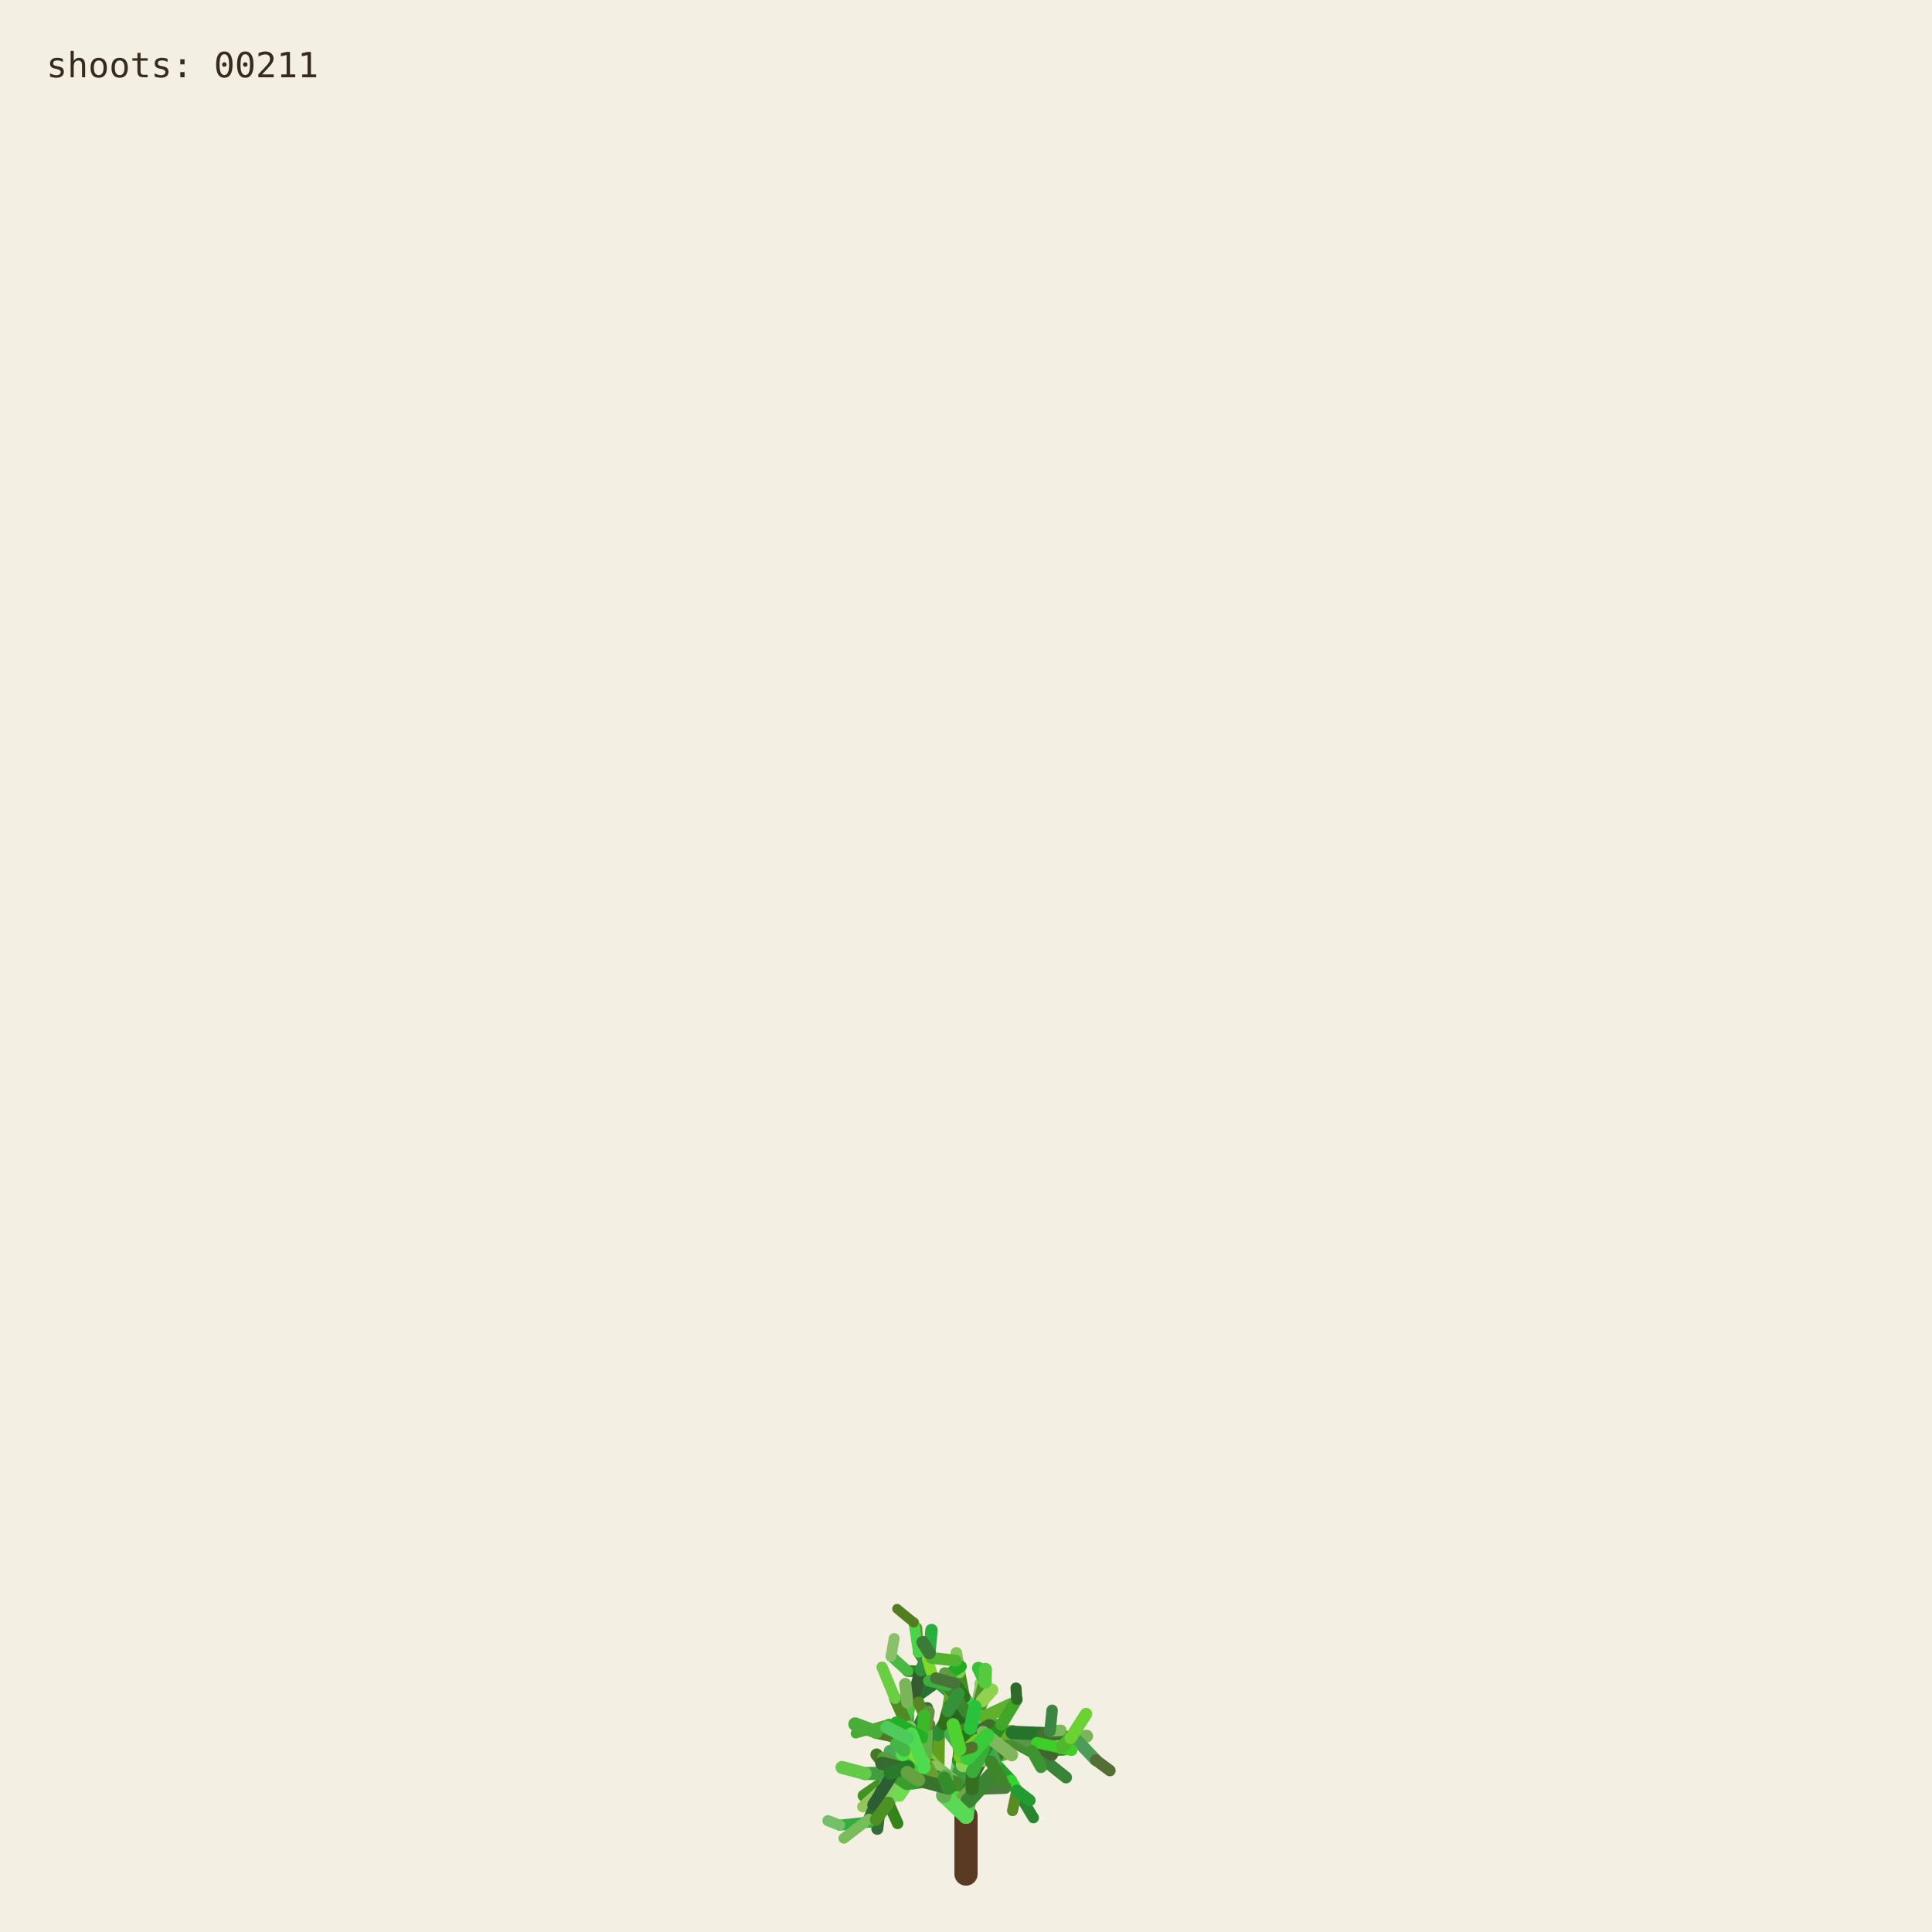
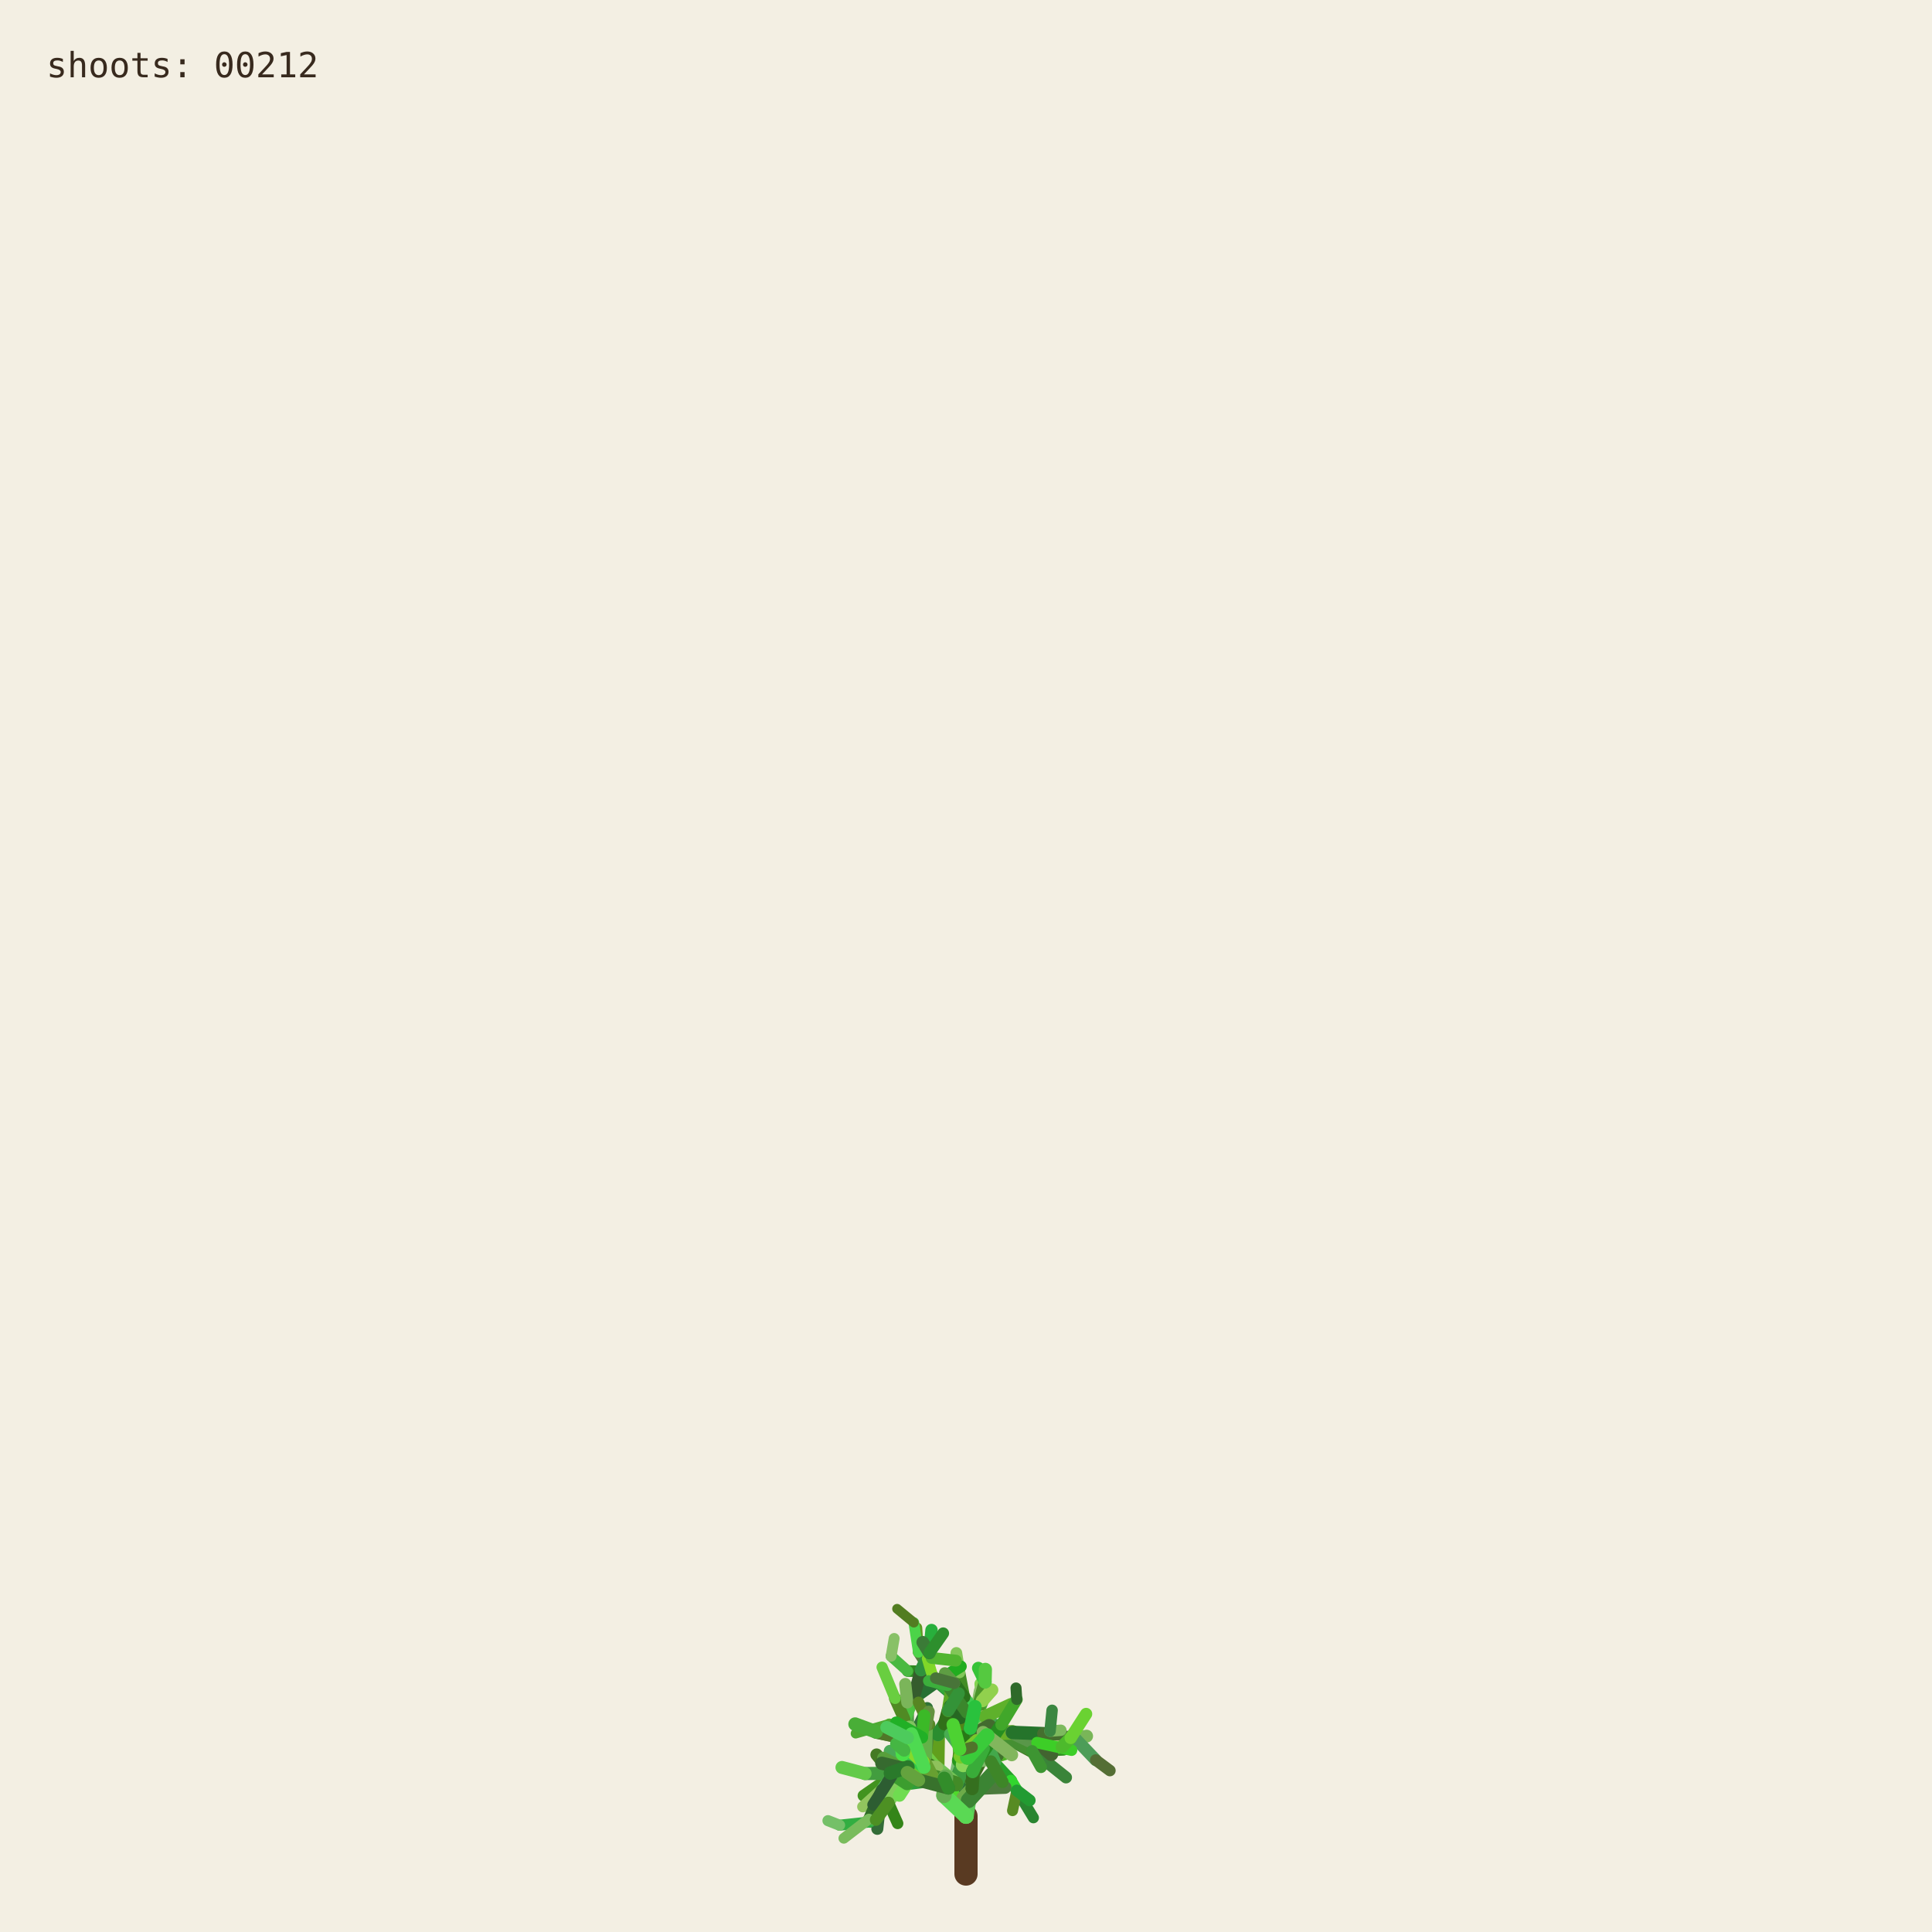
<svg xmlns="http://www.w3.org/2000/svg" viewBox="0 0 1000 1000" role="img" aria-labelledby="title desc">
  <rect width="1000" height="1000" fill="#f3efe3" />
  <g fill="none" stroke-linecap="round">
    <path d="M500 970 L500 940" stroke="#593a22" stroke-width="12" />
    <path d="M500.000 940.000 L494.591 923.254" stroke="hsl(89 50% 51%)" stroke-width="8.067" data-shoot="1" />
    <path d="M500.000 940.000 L498.548 930.480" stroke="hsl(108 42% 32%)" stroke-width="7.603" data-shoot="2" />
    <path d="M494.591 923.254 L485.237 916.016" stroke="hsl(129 39% 53%)" stroke-width="7.427" data-shoot="3" />
    <path d="M498.548 930.480 L502.606 920.794" stroke="hsl(125 41% 32%)" stroke-width="7.235" data-shoot="4" />
    <path d="M502.606 920.794 L496.770 905.343" stroke="hsl(93 34% 43%)" stroke-width="7.253" data-shoot="5" />
    <path d="M494.591 923.254 L497.365 909.040" stroke="hsl(116 35% 60%)" stroke-width="8.012" data-shoot="6" />
    <path d="M485.237 916.016 L485.497 897.710" stroke="hsl(89 69% 37%)" stroke-width="7.213" data-shoot="7" />
    <path d="M496.770 905.343 L501.215 895.004" stroke="hsl(92 66% 60%)" stroke-width="7.141" data-shoot="8" />
    <path d="M497.365 909.040 L506.164 896.866" stroke="hsl(126 59% 38%)" stroke-width="8.073" data-shoot="9" />
    <path d="M501.215 895.004 L510.832 888.548" stroke="hsl(91 35% 42%)" stroke-width="6.879" data-shoot="10" />
    <path d="M485.497 897.710 L493.416 891.622" stroke="hsl(104 36% 49%)" stroke-width="7.124" data-shoot="11" />
    <path d="M500.000 940.000 L490.927 925.443" stroke="hsl(108 70% 51%)" stroke-width="7.399" data-shoot="12" />
    <path d="M485.237 916.016 L479.157 913.325" stroke="hsl(112 69% 34%)" stroke-width="7.149" data-shoot="13" />
    <path d="M490.927 925.443 L481.351 921.527" stroke="hsl(111 58% 32%)" stroke-width="6.945" data-shoot="14" />
    <path d="M498.548 930.480 L503.173 925.799" stroke="hsl(98 40% 48%)" stroke-width="6.990" data-shoot="15" />
    <path d="M496.770 905.343 L505.035 888.845" stroke="hsl(101 68% 48%)" stroke-width="6.979" data-shoot="16" />
    <path d="M493.416 891.622 L508.817 896.643" stroke="hsl(128 70% 39%)" stroke-width="6.561" data-shoot="17" />
    <path d="M479.157 913.325 L469.750 899.500" stroke="hsl(95 57% 50%)" stroke-width="7.139" data-shoot="18" />
    <path d="M505.035 888.845 L508.436 880.301" stroke="hsl(98 53% 41%)" stroke-width="6.832" data-shoot="19" />
    <path d="M501.215 895.004 L501.550 888.479" stroke="hsl(112 68% 42%)" stroke-width="6.773" data-shoot="20" />
    <path d="M485.237 916.016 L479.029 908.697" stroke="hsl(100 57% 53%)" stroke-width="6.945" data-shoot="21" />
    <path d="M502.606 920.794 L496.127 911.207" stroke="hsl(123 62% 40%)" stroke-width="6.865" data-shoot="22" />
    <path d="M496.127 911.207 L497.635 896.782" stroke="hsl(93 65% 34%)" stroke-width="6.505" data-shoot="23" />
    <path d="M494.591 923.254 L500.793 909.571" stroke="hsl(113 71% 34%)" stroke-width="7.895" data-shoot="24" />
    <path d="M485.237 916.016 L479.462 917.793" stroke="hsl(99 66% 28%)" stroke-width="7.154" data-shoot="25" />
    <path d="M485.237 916.016 L473.231 912.147" stroke="hsl(93 38% 42%)" stroke-width="6.997" data-shoot="26" />
    <path d="M485.237 916.016 L473.737 913.680" stroke="hsl(114 35% 58%)" stroke-width="6.828" data-shoot="27" />
    <path d="M497.635 896.782 L497.395 881.015" stroke="hsl(110 56% 51%)" stroke-width="6.336" data-shoot="28" />
    <path d="M469.750 899.500 L453.522 896.436" stroke="hsl(121 37% 46%)" stroke-width="7.140" data-shoot="29" />
    <path d="M481.351 921.527 L469.530 923.105" stroke="hsl(126 55% 40%)" stroke-width="6.995" data-shoot="30" />
    <path d="M505.035 888.845 L499.035 878.436" stroke="hsl(88 42% 31%)" stroke-width="6.545" data-shoot="31" />
    <path d="M502.606 920.794 L507.653 911.330" stroke="hsl(99 57% 28%)" stroke-width="6.856" data-shoot="32" />
    <path d="M481.351 921.527 L478.279 914.724" stroke="hsl(122 35% 29%)" stroke-width="6.742" data-shoot="33" />
    <path d="M508.817 896.643 L522.168 900.369" stroke="hsl(122 67% 50%)" stroke-width="6.210" data-shoot="34" />
    <path d="M479.029 908.697 L477.185 899.261" stroke="hsl(124 64% 35%)" stroke-width="6.693" data-shoot="35" />
    <path d="M494.591 923.254 L498.563 913.442" stroke="hsl(122 45% 42%)" stroke-width="7.987" data-shoot="36" />
    <path d="M473.737 913.680 L467.283 915.265" stroke="hsl(125 60% 37%)" stroke-width="6.814" data-shoot="37" />
    <path d="M481.351 921.527 L469.226 908.135" stroke="hsl(113 69% 37%)" stroke-width="6.660" data-shoot="38" />
    <path d="M473.231 912.147 L461.374 919.424" stroke="hsl(100 70% 60%)" stroke-width="6.453" data-shoot="39" />
    <path d="M497.635 896.782 L500.334 886.420" stroke="hsl(108 47% 53%)" stroke-width="6.302" data-shoot="40" />
    <path d="M467.283 915.265 L455.168 929.331" stroke="hsl(120 40% 35%)" stroke-width="6.786" data-shoot="41" />
    <path d="M508.817 896.643 L512.869 911.725" stroke="hsl(110 63% 40%)" stroke-width="6.518" data-shoot="42" />
    <path d="M496.127 911.207 L497.987 905.795" stroke="hsl(115 70% 35%)" stroke-width="6.363" data-shoot="43" />
    <path d="M507.653 911.330 L512.674 910.357" stroke="hsl(104 36% 57%)" stroke-width="6.747" data-shoot="44" />
    <path d="M479.157 913.325 L470.181 917.185" stroke="hsl(95 64% 53%)" stroke-width="6.833" data-shoot="45" />
    <path d="M469.750 899.500 L469.633 881.151" stroke="hsl(111 38% 45%)" stroke-width="6.815" data-shoot="46" />
    <path d="M479.029 908.697 L480.879 892.655" stroke="hsl(102 44% 35%)" stroke-width="6.467" data-shoot="47" />
    <path d="M500.334 886.420 L507.457 881.593" stroke="hsl(118 47% 56%)" stroke-width="6.197" data-shoot="48" />
    <path d="M461.374 919.424 L446.935 929.431" stroke="hsl(102 65% 35%)" stroke-width="6.069" data-shoot="49" />
    <path d="M508.436 880.301 L507.585 871.602" stroke="hsl(97 61% 57%)" stroke-width="6.448" data-shoot="50" />
    <path d="M512.674 910.357 L523.304 921.702" stroke="hsl(122 61% 39%)" stroke-width="6.341" data-shoot="51" />
    <path d="M500.000 940.000 L501.279 931.882" stroke="hsl(118 51% 56%)" stroke-width="7.998" data-shoot="52" />
    <path d="M499.035 878.436 L496.590 865.625" stroke="hsl(103 58% 35%)" stroke-width="6.115" data-shoot="53" />
    <path d="M485.497 897.710 L488.970 892.287" stroke="hsl(123 54% 36%)" stroke-width="7.087" data-shoot="54" />
    <path d="M496.590 865.625 L495.009 855.557" stroke="hsl(97 49% 56%)" stroke-width="6.061" data-shoot="55" />
    <path d="M469.633 881.151 L484.418 870.623" stroke="hsl(128 48% 30%)" stroke-width="6.659" data-shoot="56" />
    <path d="M485.237 916.016 L477.752 911.974" stroke="hsl(90 58% 50%)" stroke-width="6.898" data-shoot="57" />
    <path d="M498.563 913.442 L502.383 908.863" stroke="hsl(97 61% 59%)" stroke-width="7.688" data-shoot="58" />
    <path d="M479.157 913.325 L464.639 921.037" stroke="hsl(94 69% 32%)" stroke-width="6.531" data-shoot="59" />
    <path d="M478.279 914.724 L471.794 900.929" stroke="hsl(117 71% 29%)" stroke-width="6.231" data-shoot="60" />
    <path d="M522.168 900.369 L536.734 901.964" stroke="hsl(111 46% 60%)" stroke-width="6.038" data-shoot="61" />
    <path d="M471.794 900.929 L465.848 895.170" stroke="hsl(103 40% 56%)" stroke-width="5.768" data-shoot="62" />
    <path d="M469.750 899.500 L468.128 889.982" stroke="hsl(93 64% 30%)" stroke-width="6.667" data-shoot="63" />
    <path d="M477.185 899.261 L475.657 893.582" stroke="hsl(113 52% 40%)" stroke-width="6.319" data-shoot="64" />
    <path d="M479.029 908.697 L474.737 903.891" stroke="hsl(93 52% 43%)" stroke-width="6.709" data-shoot="65" />
    <path d="M523.304 921.702 L526.314 926.781" stroke="hsl(119 67% 51%)" stroke-width="6.166" data-shoot="66" />
    <path d="M505.035 888.845 L507.387 875.338" stroke="hsl(96 40% 59%)" stroke-width="6.739" data-shoot="67" />
    <path d="M522.168 900.369 L537.413 908.545" stroke="hsl(99 61% 27%)" stroke-width="6.155" data-shoot="68" />
    <path d="M497.395 881.015 L483.011 868.683" stroke="hsl(129 53% 36%)" stroke-width="6.314" data-shoot="69" />
    <path d="M522.168 900.369 L534.219 906.339" stroke="hsl(108 48% 38%)" stroke-width="6.199" data-shoot="70" />
    <path d="M493.416 891.622 L507.262 882.093" stroke="hsl(127 63% 43%)" stroke-width="6.826" data-shoot="71" />
    <path d="M502.383 908.863 L508.238 907.761" stroke="hsl(99 66% 30%)" stroke-width="7.032" data-shoot="72" />
    <path d="M508.817 896.643 L514.829 892.790" stroke="hsl(125 40% 46%)" stroke-width="6.585" data-shoot="73" />
    <path d="M468.128 889.982 L473.133 877.764" stroke="hsl(115 52% 51%)" stroke-width="6.671" data-shoot="74" />
    <path d="M465.848 895.170 L460.313 892.280" stroke="hsl(102 70% 44%)" stroke-width="5.549" data-shoot="75" />
    <path d="M468.128 889.982 L463.284 879.089" stroke="hsl(94 59% 34%)" stroke-width="6.302" data-shoot="76" />
    <path d="M461.374 919.424 L456.357 926.300" stroke="hsl(126 42% 53%)" stroke-width="6.125" data-shoot="77" />
    <path d="M483.011 868.683 L476.458 865.059" stroke="hsl(124 68% 42%)" stroke-width="6.199" data-shoot="78" />
    <path d="M455.168 929.331 L454.837 939.862" stroke="hsl(125 68% 35%)" stroke-width="6.316" data-shoot="79" />
    <path d="M534.219 906.339 L550.383 905.736" stroke="hsl(112 63% 35%)" stroke-width="5.969" data-shoot="80" />
    <path d="M470.181 917.185 L459.860 933.116" stroke="hsl(100 53% 58%)" stroke-width="6.224" data-shoot="81" />
    <path d="M497.395 881.015 L484.197 869.260" stroke="hsl(122 53% 43%)" stroke-width="5.862" data-shoot="82" />
    <path d="M536.734 901.964 L543.504 896.023" stroke="hsl(116 68% 27%)" stroke-width="5.871" data-shoot="83" />
    <path d="M476.458 865.059 L469.801 864.922" stroke="hsl(112 62% 33%)" stroke-width="6.006" data-shoot="84" />
    <path d="M506.164 896.866 L524.059 896.699" stroke="hsl(91 64% 42%)" stroke-width="7.575" data-shoot="85" />
    <path d="M485.237 916.016 L472.910 908.590" stroke="hsl(102 57% 31%)" stroke-width="6.875" data-shoot="86" />
    <path d="M469.530 923.105 L465.520 929.278" stroke="hsl(107 67% 59%)" stroke-width="6.616" data-shoot="87" />
    <path d="M505.035 888.845 L509.868 870.612" stroke="hsl(101 57% 37%)" stroke-width="6.791" data-shoot="88" />
    <path d="M493.416 891.622 L509.951 888.485" stroke="hsl(92 44% 58%)" stroke-width="6.812" data-shoot="89" />
    <path d="M503.173 925.799 L520.191 925.155" stroke="hsl(105 34% 36%)" stroke-width="6.682" data-shoot="90" />
    <path d="M474.737 903.891 L466.772 894.583" stroke="hsl(116 48% 51%)" stroke-width="6.158" data-shoot="91" />
    <path d="M484.197 869.260 L475.358 855.233" stroke="hsl(100 34% 37%)" stroke-width="5.647" data-shoot="92" />
    <path d="M505.035 888.845 L500.829 880.951" stroke="hsl(127 58% 52%)" stroke-width="6.474" data-shoot="93" />
    <path d="M479.157 913.325 L471.905 914.367" stroke="hsl(125 48% 52%)" stroke-width="6.716" data-shoot="94" />
    <path d="M501.279 931.882 L513.403 918.671" stroke="hsl(114 44% 36%)" stroke-width="7.978" data-shoot="95" />
    <path d="M524.059 896.699 L540.269 904.338" stroke="hsl(108 35% 44%)" stroke-width="7.297" data-shoot="96" />
    <path d="M524.059 896.699 L540.170 897.356" stroke="hsl(125 52% 30%)" stroke-width="6.964" data-shoot="97" />
    <path d="M497.635 896.782 L497.191 889.399" stroke="hsl(88 69% 31%)" stroke-width="6.119" data-shoot="98" />
    <path d="M508.436 880.301 L513.376 874.721" stroke="hsl(89 59% 56%)" stroke-width="6.732" data-shoot="99" />
    <path d="M469.530 923.105 L461.520 917.825" stroke="hsl(113 54% 40%)" stroke-width="7.033" data-shoot="100" />
    <path d="M473.133 877.764 L476.780 864.372" stroke="hsl(110 34% 27%)" stroke-width="6.596" data-shoot="101" />
    <path d="M471.794 900.929 L479.914 884.001" stroke="hsl(126 41% 32%)" stroke-width="6.024" data-shoot="102" />
    <path d="M512.674 910.357 L522.333 907.203" stroke="hsl(103 64% 43%)" stroke-width="6.219" data-shoot="103" />
    <path d="M509.868 870.612 L506.361 863.395" stroke="hsl(120 56% 49%)" stroke-width="6.521" data-shoot="104" />
    <path d="M540.170 897.356 L556.575 899.863" stroke="hsl(100 40% 31%)" stroke-width="6.676" data-shoot="105" />
    <path d="M459.860 933.116 L464.616 943.790" stroke="hsl(105 68% 31%)" stroke-width="5.925" data-shoot="106" />
    <path d="M461.520 917.825 L453.738 908.211" stroke="hsl(98 54% 31%)" stroke-width="6.452" data-shoot="107" />
    <path d="M509.951 888.485 L523.296 882.278" stroke="hsl(97 61% 43%)" stroke-width="6.765" data-shoot="108" />
    <path d="M479.029 908.697 L460.671 906.383" stroke="hsl(128 39% 48%)" stroke-width="6.494" data-shoot="109" />
    <path d="M469.633 881.151 L468.563 871.658" stroke="hsl(98 38% 53%)" stroke-width="6.301" data-shoot="110" />
    <path d="M456.357 926.300 L446.582 935.154" stroke="hsl(90 47% 57%)" stroke-width="5.838" data-shoot="111" />
    <path d="M488.970 892.287 L490.829 885.358" stroke="hsl(104 63% 27%)" stroke-width="6.888" data-shoot="112" />
    <path d="M499.035 878.436 L493.946 871.238" stroke="hsl(110 61% 28%)" stroke-width="6.405" data-shoot="113" />
    <path d="M503.173 925.799 L503.949 916.037" stroke="hsl(108 61% 30%)" stroke-width="6.764" data-shoot="114" />
    <path d="M484.418 870.623 L497.330 862.535" stroke="hsl(119 70% 40%)" stroke-width="6.117" data-shoot="115" />
    <path d="M476.780 864.372 L482.198 858.124" stroke="hsl(97 71% 34%)" stroke-width="6.331" data-shoot="116" />
    <path d="M459.860 933.116 L450.375 943.022" stroke="hsl(119 67% 40%)" stroke-width="6.054" data-shoot="117" />
    <path d="M537.413 908.545 L551.771 920.000" stroke="hsl(119 40% 37%)" stroke-width="6.202" data-shoot="118" />
    <path d="M476.780 864.372 L481.041 855.578" stroke="hsl(128 51% 38%)" stroke-width="6.621" data-shoot="119" />
    <path d="M475.358 855.233 L474.548 842.544" stroke="hsl(89 65% 36%)" stroke-width="5.593" data-shoot="120" />
    <path d="M479.029 908.697 L479.467 893.313" stroke="hsl(105 42% 49%)" stroke-width="6.799" data-shoot="121" />
    <path d="M494.591 923.254 L484.466 914.996" stroke="hsl(104 48% 55%)" stroke-width="7.531" data-shoot="122" />
    <path d="M503.173 925.799 L503.396 917.056" stroke="hsl(104 56% 28%)" stroke-width="6.644" data-shoot="123" />
    <path d="M493.946 871.238 L489.038 865.959" stroke="hsl(102 40% 44%)" stroke-width="6.042" data-shoot="124" />
    <path d="M467.283 915.265 L457.242 909.920" stroke="hsl(103 45% 43%)" stroke-width="6.457" data-shoot="125" />
    <path d="M471.794 900.929 L454.133 896.956" stroke="hsl(89 50% 31%)" stroke-width="6.180" data-shoot="126" />
    <path d="M454.837 939.862 L454.096 946.606" stroke="hsl(125 36% 31%)" stroke-width="6.220" data-shoot="127" />
    <path d="M481.041 855.578 L482.155 843.709" stroke="hsl(129 63% 42%)" stroke-width="6.417" data-shoot="128" />
    <path d="M490.829 885.358 L492.861 872.817" stroke="hsl(95 65% 40%)" stroke-width="6.754" data-shoot="129" />
    <path d="M478.279 914.724 L465.635 903.587" stroke="hsl(96 66% 52%)" stroke-width="6.672" data-shoot="130" />
    <path d="M450.375 943.022 L434.576 944.722" stroke="hsl(127 55% 44%)" stroke-width="5.725" data-shoot="131" />
    <path d="M459.860 933.116 L451.962 941.801" stroke="hsl(127 54% 57%)" stroke-width="5.888" data-shoot="132" />
    <path d="M526.314 926.781 L534.894 940.878" stroke="hsl(125 53% 34%)" stroke-width="5.720" data-shoot="133" />
    <path d="M456.357 926.300 L449.709 941.533" stroke="hsl(112 47% 29%)" stroke-width="5.948" data-shoot="134" />
    <path d="M556.575 899.863 L562.434 898.624" stroke="hsl(99 39% 53%)" stroke-width="6.651" data-shoot="135" />
    <path d="M556.575 899.863 L567.158 910.979" stroke="hsl(128 34% 46%)" stroke-width="6.350" data-shoot="136" />
    <path d="M461.520 917.825 L447.767 917.982" stroke="hsl(118 43% 43%)" stroke-width="6.808" data-shoot="137" />
    <path d="M502.383 908.863 L502.275 894.506" stroke="hsl(114 52% 34%)" stroke-width="7.514" data-shoot="138" />
    <path d="M484.466 914.996 L469.919 914.610" stroke="hsl(90 45% 56%)" stroke-width="7.261" data-shoot="139" />
    <path d="M506.164 896.866 L511.996 893.538" stroke="hsl(100 40% 30%)" stroke-width="7.562" data-shoot="140" />
    <path d="M508.238 907.761 L516.195 908.520" stroke="hsl(102 44% 31%)" stroke-width="6.802" data-shoot="141" />
    <path d="M536.734 901.964 L544.250 907.905" stroke="hsl(91 54% 33%)" stroke-width="5.663" data-shoot="142" />
    <path d="M479.157 913.325 L471.950 914.117" stroke="hsl(102 39% 34%)" stroke-width="6.550" data-shoot="143" />
    <path d="M494.591 923.254 L482.152 919.513" stroke="hsl(104 56% 35%)" stroke-width="7.930" data-shoot="144" />
    <path d="M508.817 896.643 L515.085 912.072" stroke="hsl(125 43% 46%)" stroke-width="6.163" data-shoot="145" />
    <path d="M482.152 919.513 L467.316 907.872" stroke="hsl(97 66% 48%)" stroke-width="7.452" data-shoot="146" />
    <path d="M480.879 892.655 L475.418 881.125" stroke="hsl(88 59% 33%)" stroke-width="5.933" data-shoot="147" />
    <path d="M540.269 904.338 L549.716 904.178" stroke="hsl(92 48% 60%)" stroke-width="6.883" data-shoot="148" />
    <path d="M467.316 907.872 L467.480 902.032" stroke="hsl(120 56% 54%)" stroke-width="7.156" data-shoot="149" />
    <path d="M483.011 868.683 L480.032 858.496" stroke="hsl(90 69% 50%)" stroke-width="5.778" data-shoot="150" />
    <path d="M497.191 889.399 L491.630 882.997" stroke="hsl(116 51% 27%)" stroke-width="6.106" data-shoot="151" />
    <path d="M482.152 919.513 L478.791 913.069" stroke="hsl(91 53% 41%)" stroke-width="7.533" data-shoot="152" />
    <path d="M543.504 896.023 L549.105 895.596" stroke="hsl(100 40% 55%)" stroke-width="5.914" data-shoot="153" />
    <path d="M467.283 915.265 L456.437 912.665" stroke="hsl(113 38% 30%)" stroke-width="6.866" data-shoot="154" />
    <path d="M567.158 910.979 L574.486 916.440" stroke="hsl(88 35% 32%)" stroke-width="5.955" data-shoot="155" />
    <path d="M512.869 911.725 L518.866 922.323" stroke="hsl(106 54% 34%)" stroke-width="6.353" data-shoot="156" />
    <path d="M500.334 886.420 L490.418 872.350" stroke="hsl(110 51% 35%)" stroke-width="6.150" data-shoot="157" />
    <path d="M500.793 909.571 L498.095 899.473" stroke="hsl(109 69% 28%)" stroke-width="7.556" data-shoot="158" />
    <path d="M449.709 941.533 L436.765 951.498" stroke="hsl(102 42% 55%)" stroke-width="5.534" data-shoot="159" />
    <path d="M508.238 907.761 L518.302 892.720" stroke="hsl(117 63% 34%)" stroke-width="6.708" data-shoot="160" />
    <path d="M475.358 855.233 L472.993 839.858" stroke="hsl(119 62% 56%)" stroke-width="5.562" data-shoot="161" />
    <path d="M502.275 894.506 L504.670 883.372" stroke="hsl(128 65% 46%)" stroke-width="6.876" data-shoot="162" />
    <path d="M540.269 904.338 L544.102 907.850" stroke="hsl(99 35% 29%)" stroke-width="7.336" data-shoot="163" />
    <path d="M536.734 901.964 L554.643 905.916" stroke="hsl(112 68% 48%)" stroke-width="5.906" data-shoot="164" />
    <path d="M497.365 909.040 L505.842 901.224" stroke="hsl(91 65% 48%)" stroke-width="7.533" data-shoot="165" />
    <path d="M478.279 914.724 L467.960 905.929" stroke="hsl(128 59% 50%)" stroke-width="6.781" data-shoot="166" />
    <path d="M461.374 919.424 L451.958 934.122" stroke="hsl(127 35% 27%)" stroke-width="6.092" data-shoot="167" />
    <path d="M463.284 879.089 L456.576 862.947" stroke="hsl(103 59% 53%)" stroke-width="5.809" data-shoot="168" />
    <path d="M500.000 940.000 L488.580 929.317" stroke="hsl(117 64% 59%)" stroke-width="8.005" data-shoot="169" />
    <path d="M447.767 917.982 L435.801 914.831" stroke="hsl(108 55% 54%)" stroke-width="6.726" data-shoot="170" />
    <path d="M477.752 911.974 L468.826 903.841" stroke="hsl(89 70% 51%)" stroke-width="6.964" data-shoot="171" />
    <path d="M469.919 914.610 L460.892 917.724" stroke="hsl(121 49% 32%)" stroke-width="7.015" data-shoot="172" />
    <path d="M503.396 917.056 L509.013 905.051" stroke="hsl(120 50% 45%)" stroke-width="6.671" data-shoot="173" />
    <path d="M549.716 904.178 L554.177 899.548" stroke="hsl(106 62% 45%)" stroke-width="6.645" data-shoot="174" />
    <path d="M460.313 892.280 L442.892 897.267" stroke="hsl(106 54% 43%)" stroke-width="5.141" data-shoot="175" />
    <path d="M490.418 872.350 L480.658 869.975" stroke="hsl(120 49% 46%)" stroke-width="5.821" data-shoot="176" />
    <path d="M479.467 893.313 L480.721 885.946" stroke="hsl(94 40% 41%)" stroke-width="6.222" data-shoot="177" />
    <path d="M488.580 929.317 L489.421 919.838" stroke="hsl(107 36% 50%)" stroke-width="7.943" data-shoot="178" />
    <path d="M526.314 926.781 L524.087 937.173" stroke="hsl(90 60% 34%)" stroke-width="5.700" data-shoot="179" />
    <path d="M490.927 925.443 L475.469 921.381" stroke="hsl(110 44% 31%)" stroke-width="6.893" data-shoot="180" />
    <path d="M518.302 892.720 L526.275 879.623" stroke="hsl(109 60% 41%)" stroke-width="6.159" data-shoot="181" />
    <path d="M469.750 899.500 L470.711 894.119" stroke="hsl(100 45% 57%)" stroke-width="7.025" data-shoot="182" />
    <path d="M534.219 906.339 L538.815 914.656" stroke="hsl(113 50% 39%)" stroke-width="6.149" data-shoot="183" />
    <path d="M472.993 839.858 L464.334 832.716" stroke="hsl(88 58% 31%)" stroke-width="5.062" data-shoot="184" />
    <path d="M469.801 864.922 L461.240 857.253" stroke="hsl(116 48% 49%)" stroke-width="5.656" data-shoot="185" />
    <path d="M461.240 857.253 L462.820 848.066" stroke="hsl(98 42% 58%)" stroke-width="5.640" data-shoot="186" />
    <path d="M490.829 885.358 L496.165 876.536" stroke="hsl(123 48% 39%)" stroke-width="6.482" data-shoot="187" />
    <path d="M508.817 896.643 L523.679 908.324" stroke="hsl(95 38% 54%)" stroke-width="6.611" data-shoot="188" />
    <path d="M500.793 909.571 L510.860 898.419" stroke="hsl(120 58% 51%)" stroke-width="7.770" data-shoot="189" />
    <path d="M459.860 933.116 L453.365 941.926" stroke="hsl(97 61% 35%)" stroke-width="6.281" data-shoot="190" />
    <path d="M509.868 870.612 L510.029 864.082" stroke="hsl(111 56% 52%)" stroke-width="6.833" data-shoot="191" />
    <path d="M453.522 896.436 L442.603 892.401" stroke="hsl(111 52% 45%)" stroke-width="7.032" data-shoot="192" />
    <path d="M543.504 896.023 L544.565 885.256" stroke="hsl(125 39% 38%)" stroke-width="5.927" data-shoot="193" />
    <path d="M482.198 858.124 L494.767 859.537" stroke="hsl(105 58% 45%)" stroke-width="6.146" data-shoot="194" />
    <path d="M497.987 905.795 L491.843 897.531" stroke="hsl(125 41% 48%)" stroke-width="6.386" data-shoot="195" />
    <path d="M493.946 871.238 L484.320 868.578" stroke="hsl(105 34% 34%)" stroke-width="5.939" data-shoot="196" />
    <path d="M477.185 899.261 L478.390 887.971" stroke="hsl(112 65% 44%)" stroke-width="6.377" data-shoot="197" />
    <path d="M434.576 944.722 L428.556 942.373" stroke="hsl(112 41% 58%)" stroke-width="5.738" data-shoot="198" />
    <path d="M497.987 905.795 L503.196 904.331" stroke="hsl(89 46% 31%)" stroke-width="5.847" data-shoot="199" />
    <path d="M467.316 907.872 L466.023 899.585" stroke="hsl(119 71% 58%)" stroke-width="7.258" data-shoot="200" />
    <path d="M526.314 926.781 L532.954 931.860" stroke="hsl(128 64% 37%)" stroke-width="6.148" data-shoot="201" />
    <path d="M467.960 905.929 L464.039 902.533" stroke="hsl(119 46% 49%)" stroke-width="6.612" data-shoot="202" />
    <path d="M477.185 899.261 L463.879 891.609" stroke="hsl(122 68% 41%)" stroke-width="6.319" data-shoot="203" />
    <path d="M475.469 921.381 L469.599 917.437" stroke="hsl(97 45% 44%)" stroke-width="6.783" data-shoot="204" />
    <path d="M478.279 914.724 L471.801 897.415" stroke="hsl(121 65% 58%)" stroke-width="6.714" data-shoot="205" />
    <path d="M554.177 899.548 L562.169 887.143" stroke="hsl(99 64% 51%)" stroke-width="6.341" data-shoot="206" />
    <path d="M526.275 879.623 L525.887 873.699" stroke="hsl(115 43% 29%)" stroke-width="5.721" data-shoot="207" />
    <path d="M481.041 855.578 L477.626 850.058" stroke="hsl(117 38% 35%)" stroke-width="6.581" data-shoot="208" />
    <path d="M496.770 905.343 L493.304 892.691" stroke="hsl(110 64% 51%)" stroke-width="6.797" data-shoot="209" />
    <path d="M469.750 899.500 L458.957 894.086" stroke="hsl(127 55% 55%)" stroke-width="6.620" data-shoot="210" />
    <path d="M490.927 925.443 L488.767 920.422" stroke="hsl(115 54% 36%)" stroke-width="6.870" data-shoot="211" />
+     <path d="M481.041 855.578 L488.186 845.391" stroke="hsl(120 52% 37%)" stroke-width="6.098" data-shoot="212" />
  </g>
-   <text x="24" y="40" font-family="monospace" font-size="18" fill="#382a1e">shoots: 00211</text>
+   <text x="24" y="40" font-family="monospace" font-size="18" fill="#382a1e">shoots: 00212</text>
</svg>
